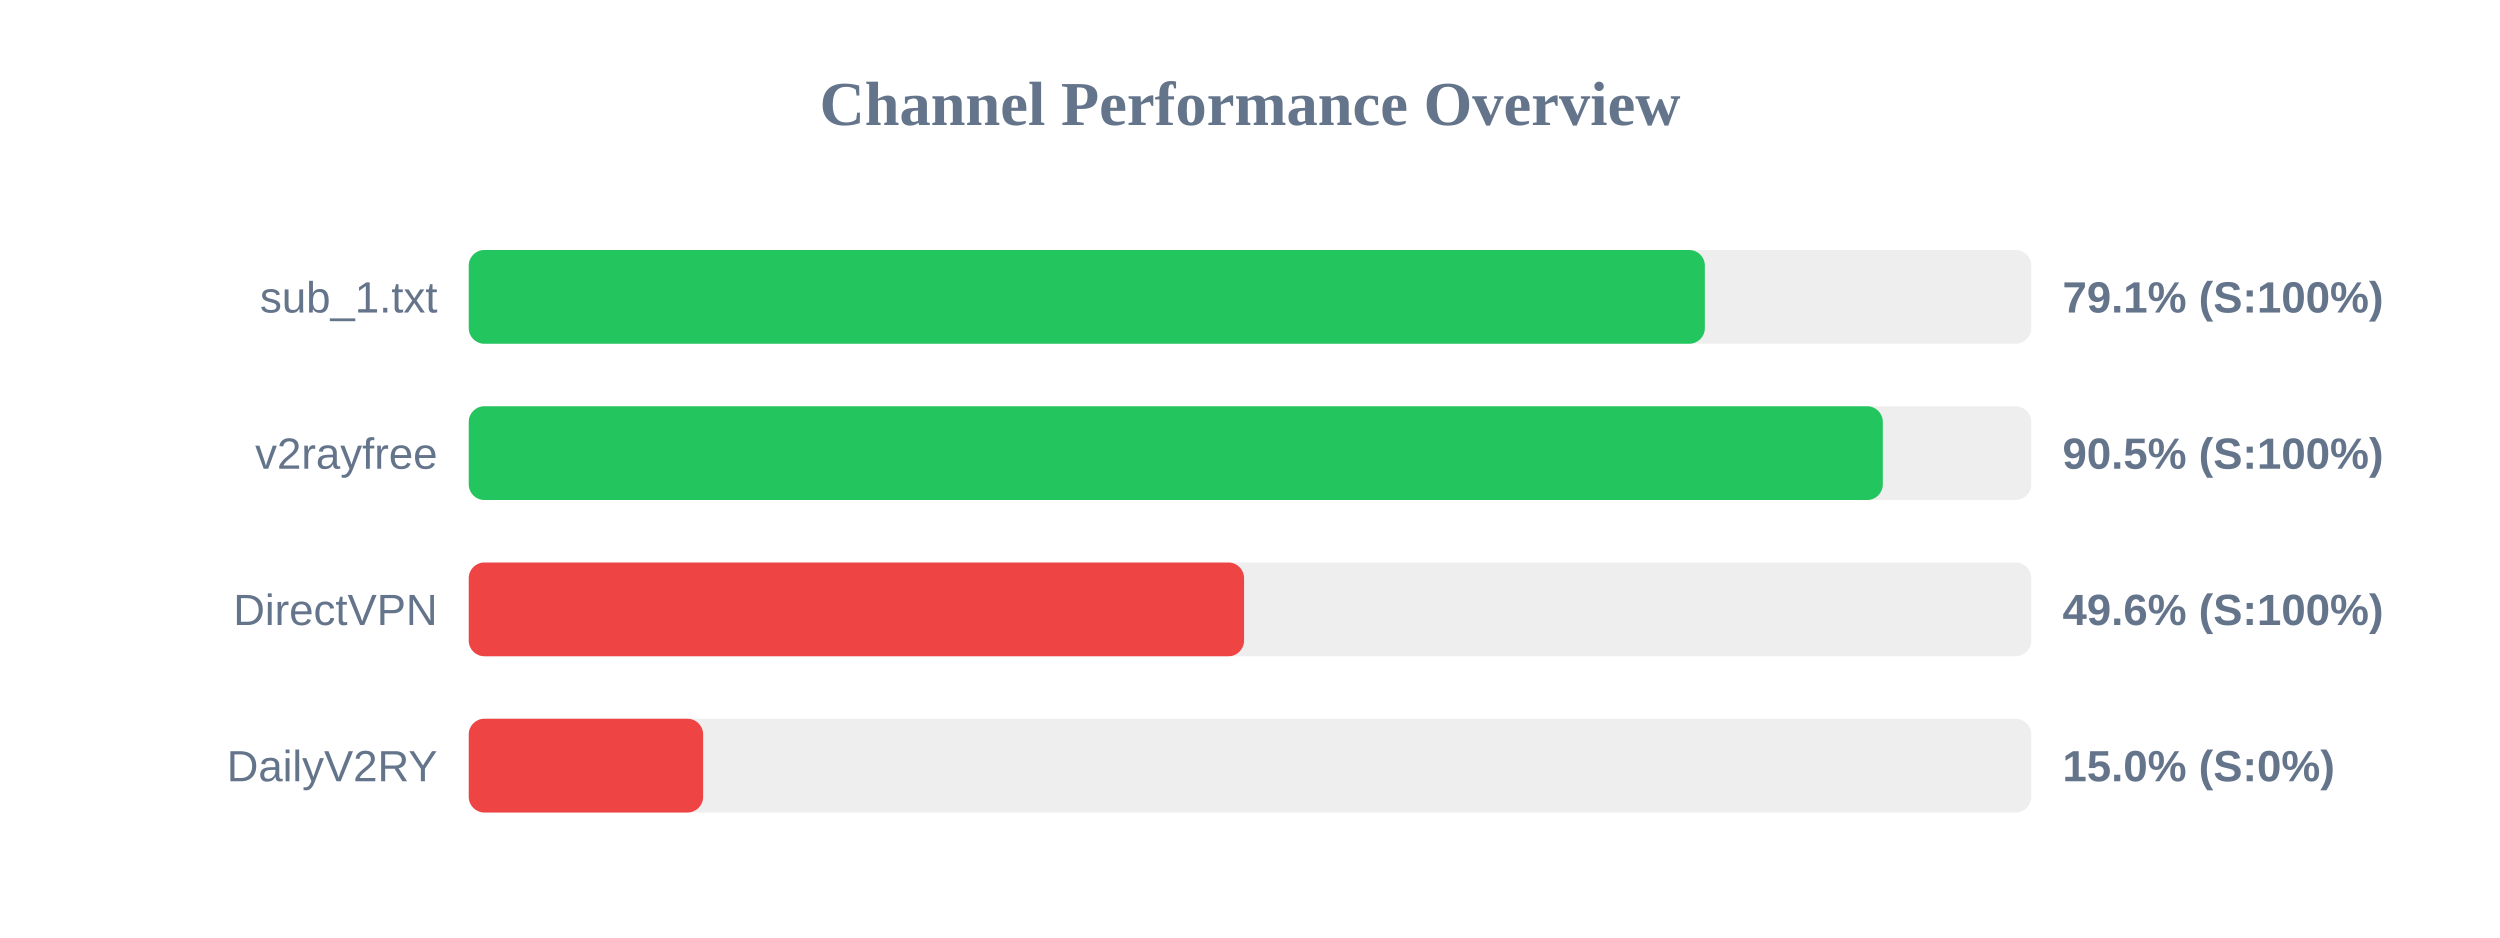
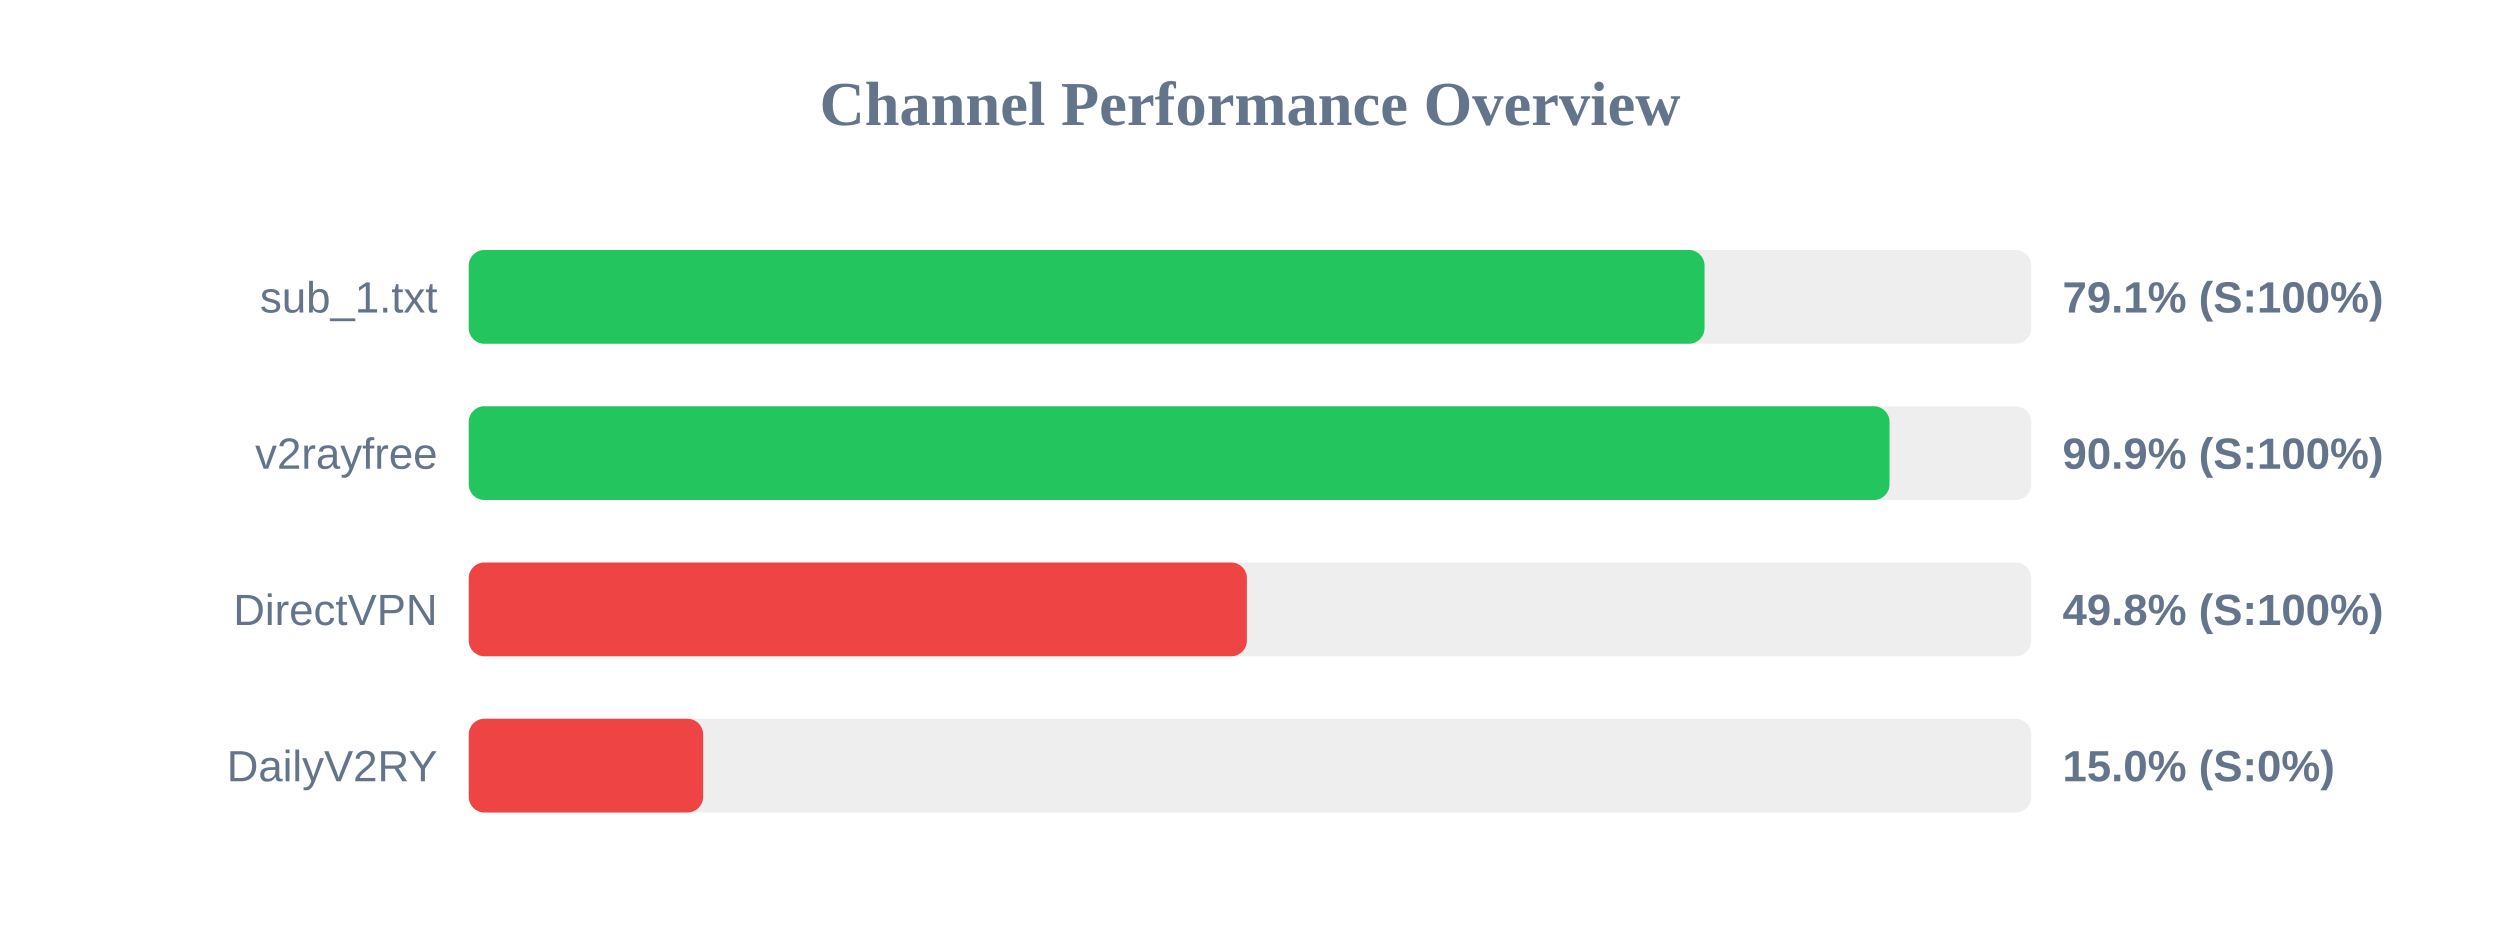
<svg xmlns="http://www.w3.org/2000/svg" width="800" height="300" version="1.1">
  <style>
        .row { font: 14px Arial; fill: #64748b; }
        .score { font: bold 14px Arial; fill: #64748b; }
    </style>
  <text x="400" y="40" text-anchor="middle" font-size="20px" font-weight="bold" fill="#64748b">Channel Performance Overview</text>
  <rect x="150" y="80" width="500" height="30" fill="#eee" rx="5" />
-   <rect x="150" y="80" width="395.55" height="30" fill="#22c55e" rx="5" />
+   <rect x="150" y="80" width="395.45" height="30" fill="#22c55e" rx="5" />
  <text x="140" y="100" text-anchor="end" class="row">sub_1.txt</text>
  <text x="660" y="100" text-anchor="start" class="score">79.1% (S:100%)</text>
  <rect x="150" y="130" width="500" height="30" fill="#eee" rx="5" />
-   <rect x="150" y="130" width="452.5" height="30" fill="#22c55e" rx="5" />
+   <rect x="150" y="130" width="454.65" height="30" fill="#22c55e" rx="5" />
  <text x="140" y="150" text-anchor="end" class="row">v2rayfree</text>
-   <text x="660" y="150" text-anchor="start" class="score">90.5% (S:100%)</text>
+   <text x="660" y="150" text-anchor="start" class="score">90.9% (S:100%)</text>
  <rect x="150" y="180" width="500" height="30" fill="#eee" rx="5" />
-   <rect x="150" y="180" width="248.1" height="30" fill="#ef4444" rx="5" />
+   <rect x="150" y="180" width="249.0" height="30" fill="#ef4444" rx="5" />
  <text x="140" y="200" text-anchor="end" class="row">DirectVPN</text>
-   <text x="660" y="200" text-anchor="start" class="score">49.6% (S:100%)</text>
+   <text x="660" y="200" text-anchor="start" class="score">49.8% (S:100%)</text>
  <rect x="150" y="230" width="500" height="30" fill="#eee" rx="5" />
  <rect x="150" y="230" width="75.0" height="30" fill="#ef4444" rx="5" />
  <text x="140" y="250" text-anchor="end" class="row">DailyV2RY</text>
  <text x="660" y="250" text-anchor="start" class="score">15.0% (S:0%)</text>
</svg>
